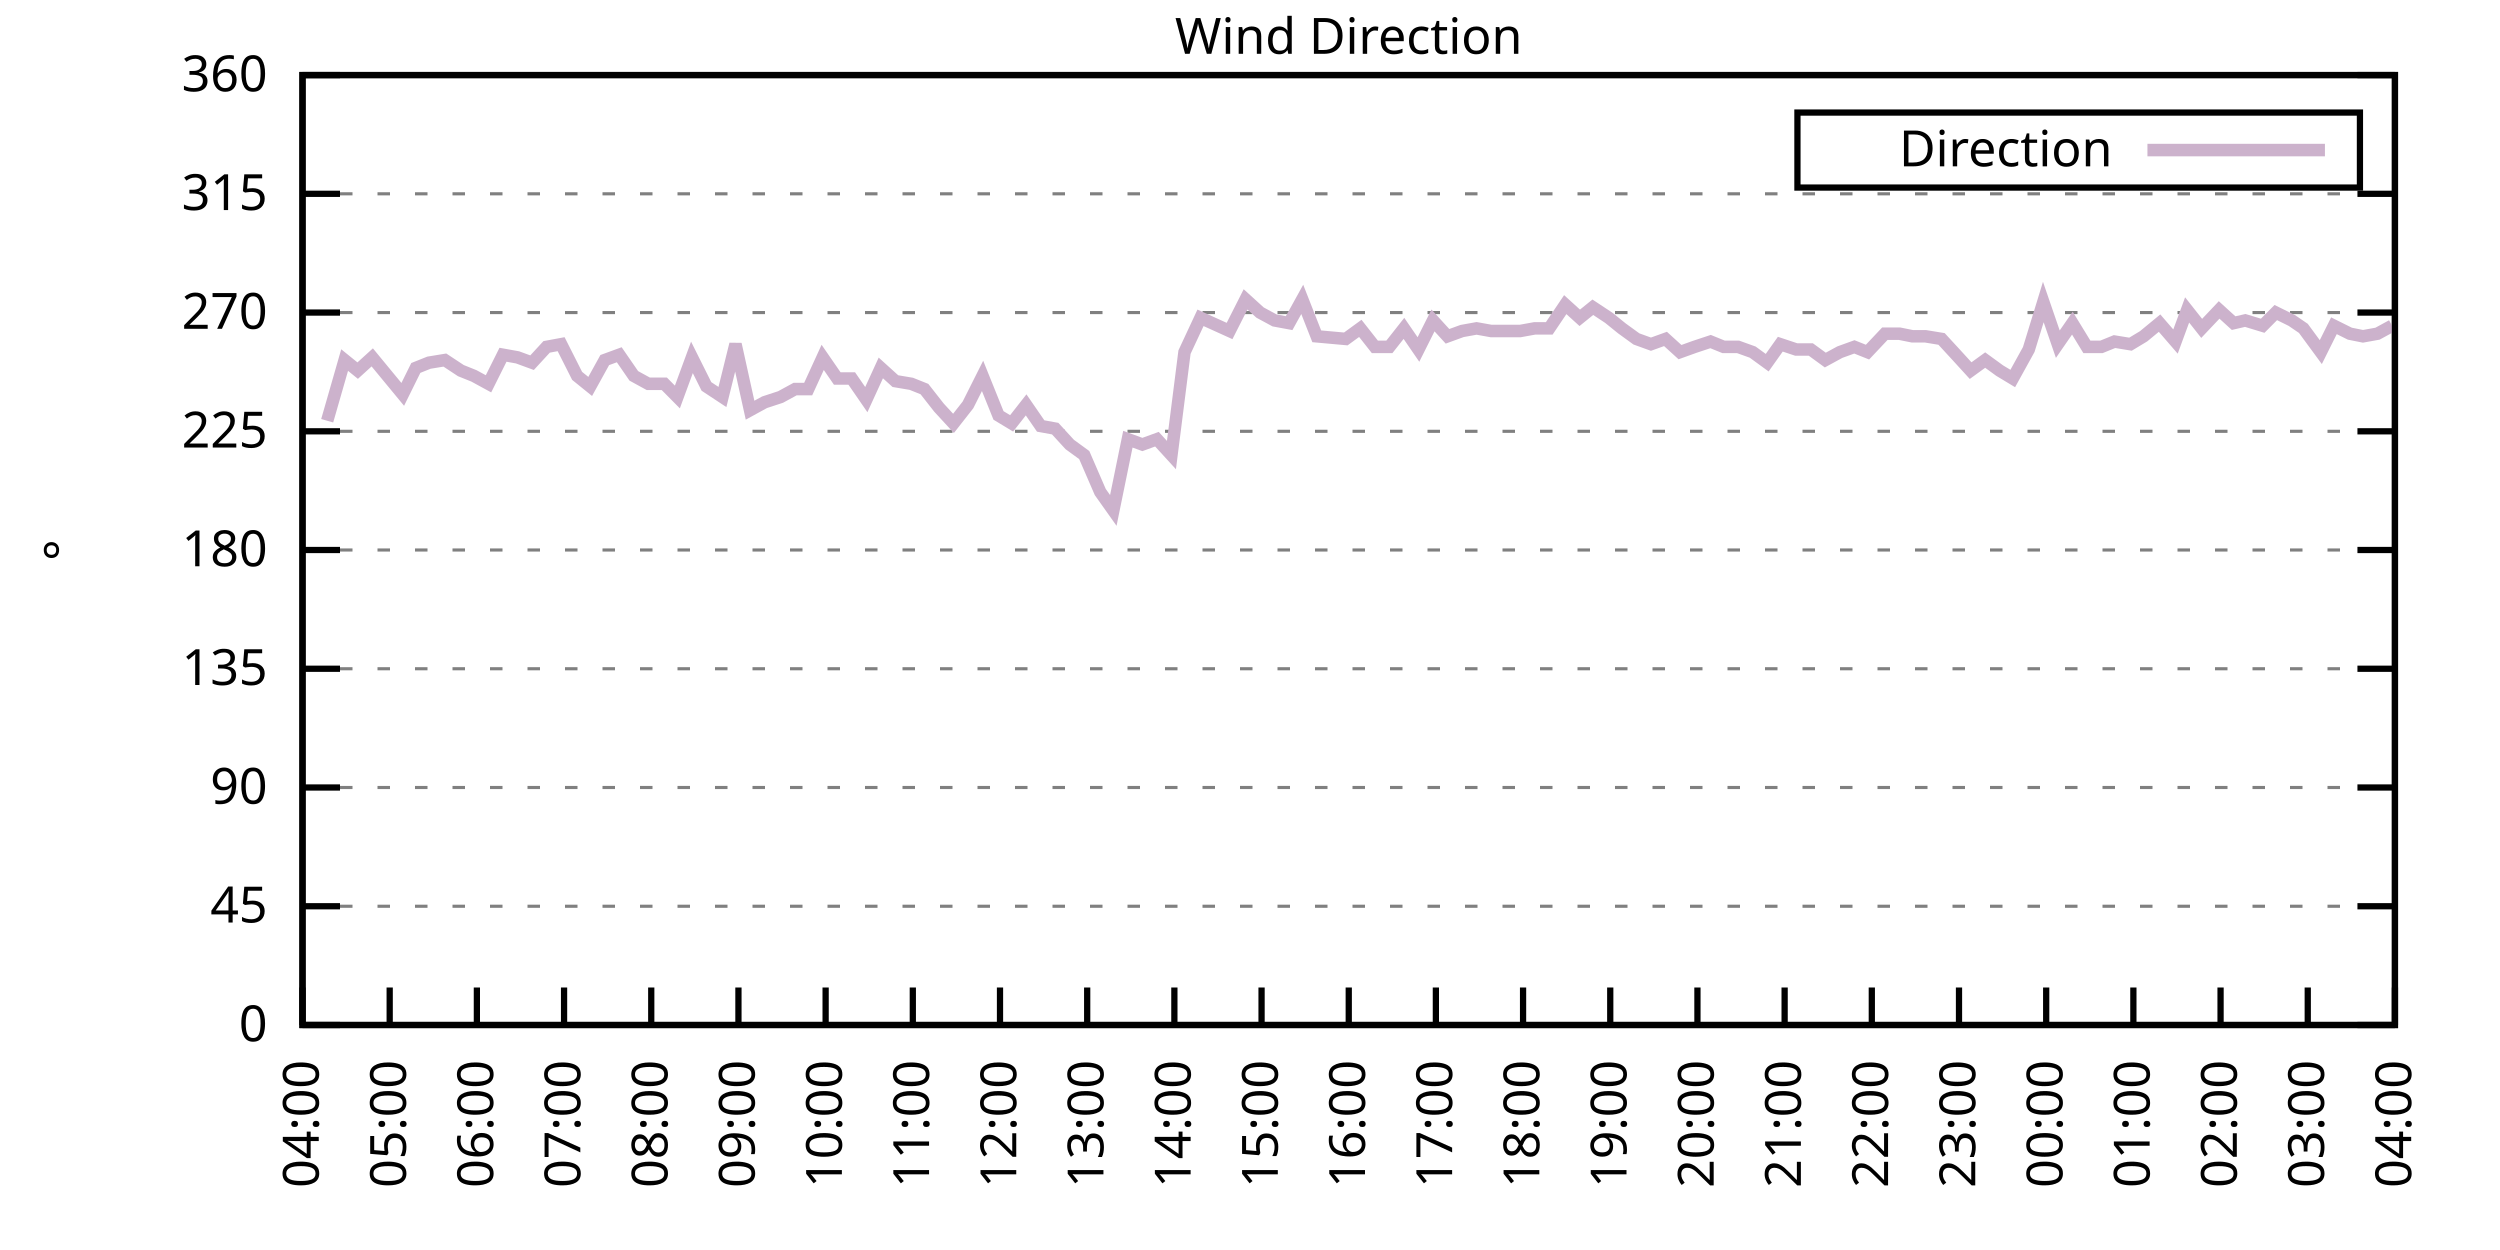
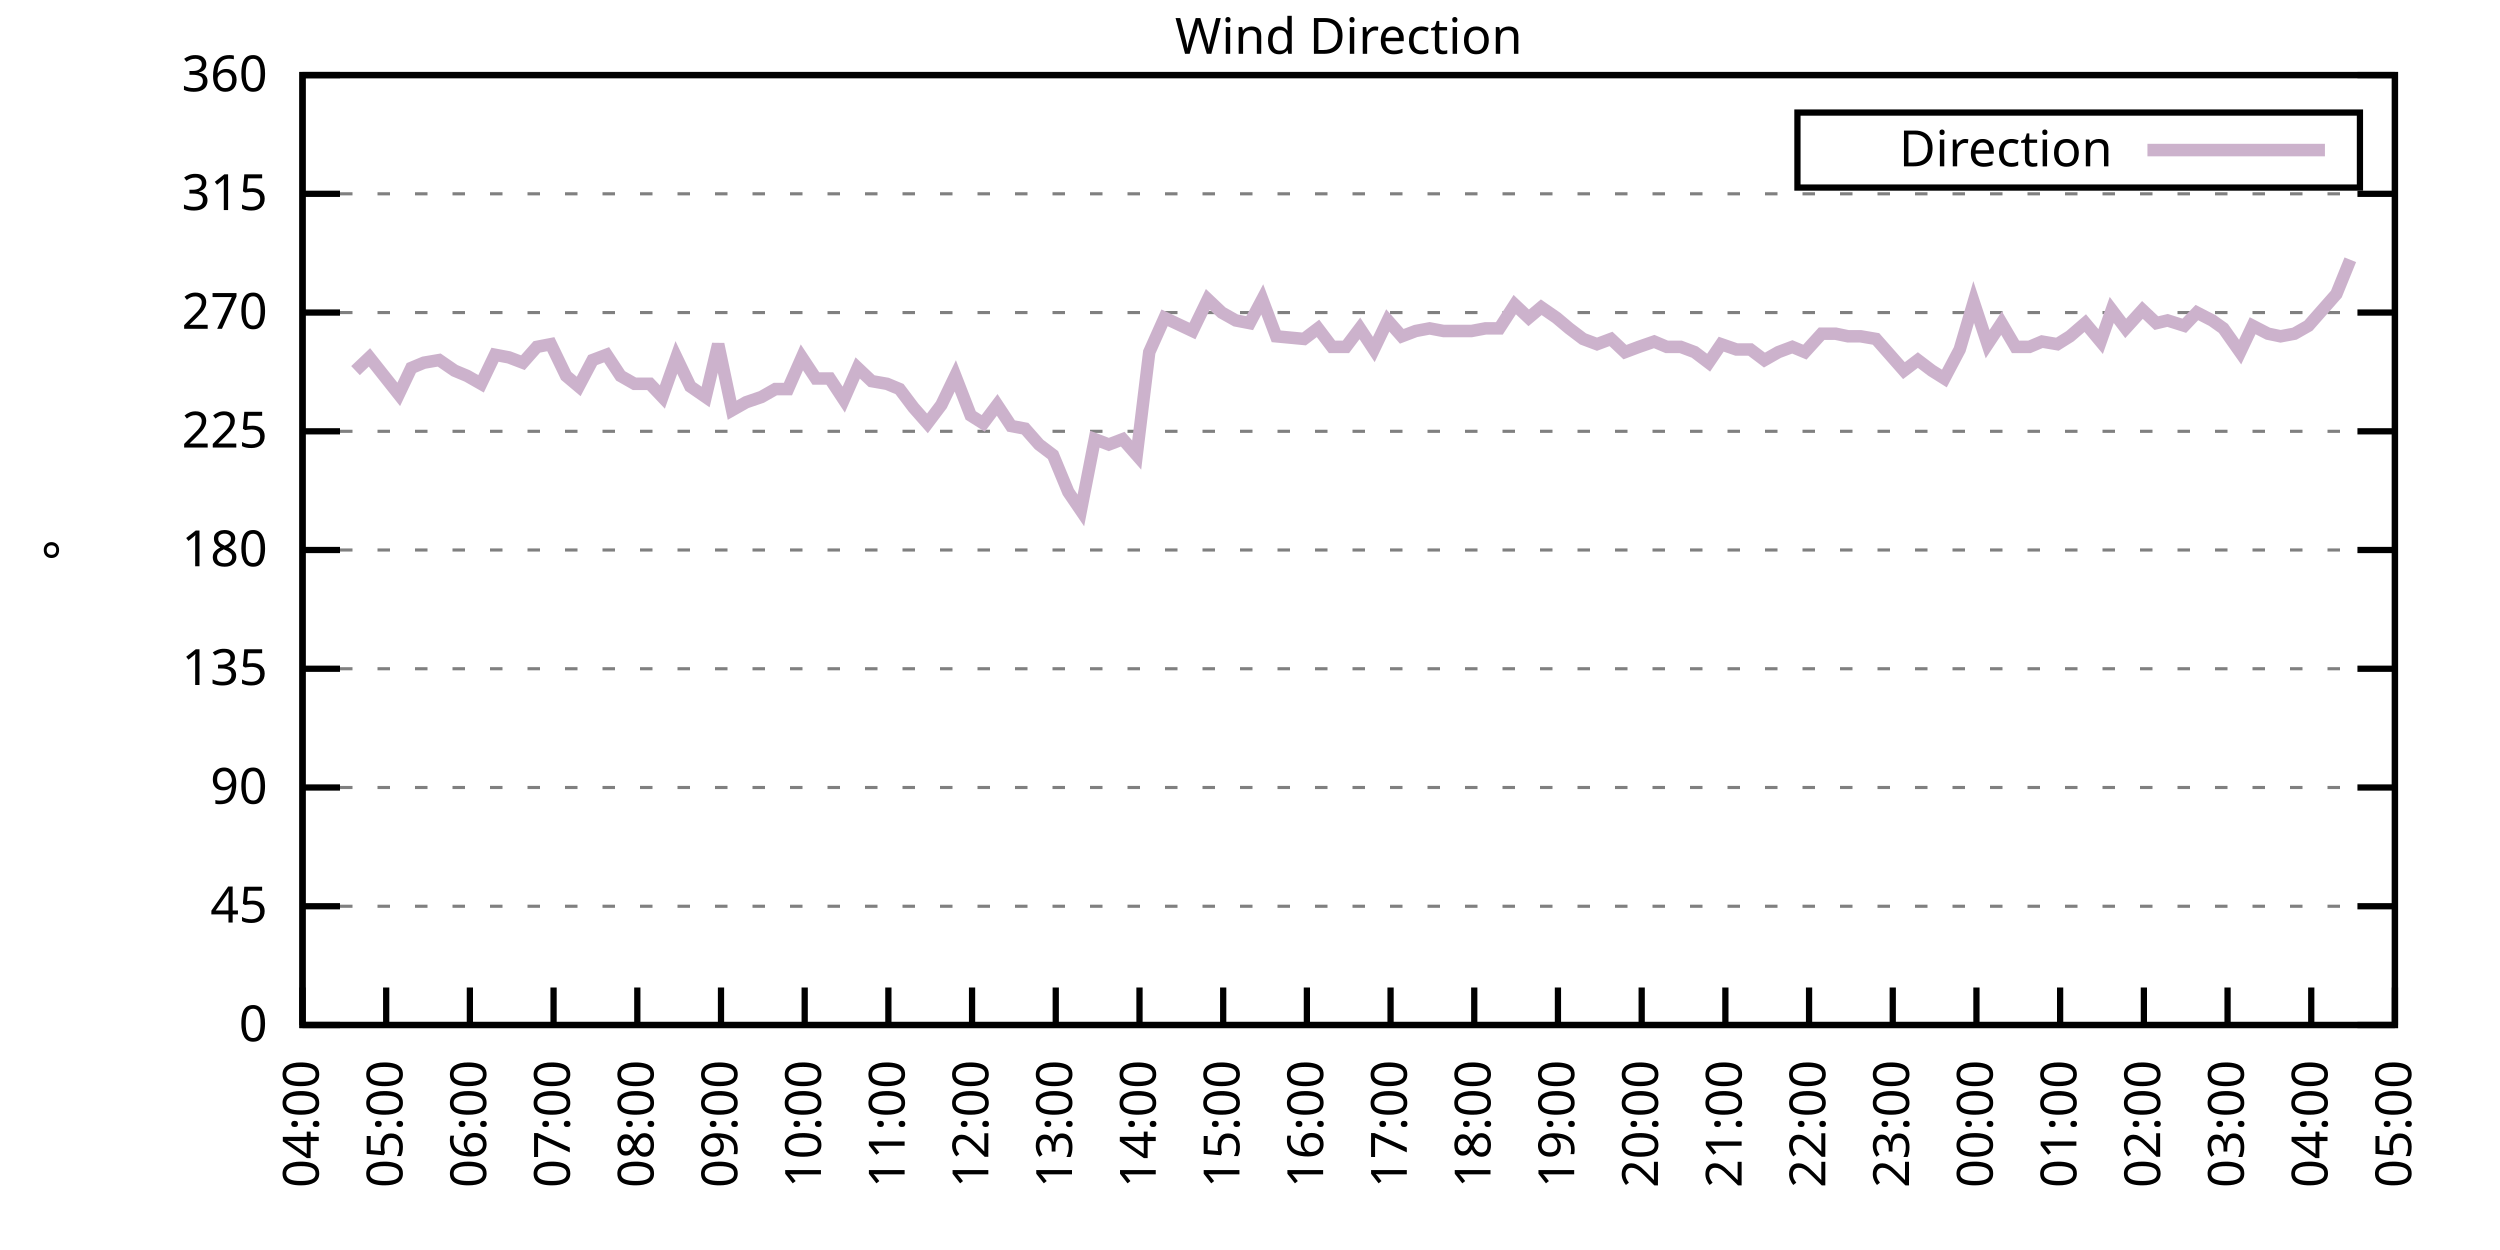
<svg xmlns="http://www.w3.org/2000/svg" xmlns:xlink="http://www.w3.org/1999/xlink" width="400" height="200" viewBox="0 0 400 200">
  <g id="gnuplot_canvas">
    <rect x="0" y="0" width="400" height="200" fill="none" />
    <defs>
      <circle id="gpDot" r="0.5" stroke-width="0.5" stroke="currentColor" />
      <path id="gpPt0" stroke-width="0.333" stroke="currentColor" d="M-1,0 h2 M0,-1 v2" />
      <path id="gpPt1" stroke-width="0.333" stroke="currentColor" d="M-1,-1 L1,1 M1,-1 L-1,1" />
      <path id="gpPt2" stroke-width="0.333" stroke="currentColor" d="M-1,0 L1,0 M0,-1 L0,1 M-1,-1 L1,1 M-1,1 L1,-1" />
      <rect id="gpPt3" stroke-width="0.333" stroke="currentColor" x="-1" y="-1" width="2" height="2" />
      <rect id="gpPt4" stroke-width="0.333" stroke="currentColor" fill="currentColor" x="-1" y="-1" width="2" height="2" />
      <circle id="gpPt5" stroke-width="0.333" stroke="currentColor" cx="0" cy="0" r="1" />
      <use xlink:href="#gpPt5" id="gpPt6" fill="currentColor" stroke="none" />
      <path id="gpPt7" stroke-width="0.333" stroke="currentColor" d="M0,-1.33 L-1.33,0.67 L1.33,0.67 z" />
      <use xlink:href="#gpPt7" id="gpPt8" fill="currentColor" stroke="none" />
      <use xlink:href="#gpPt7" id="gpPt9" stroke="currentColor" transform="rotate(180)" />
      <use xlink:href="#gpPt9" id="gpPt10" fill="currentColor" stroke="none" />
      <use xlink:href="#gpPt3" id="gpPt11" stroke="currentColor" transform="rotate(45)" />
      <use xlink:href="#gpPt11" id="gpPt12" fill="currentColor" stroke="none" />
      <path id="gpPt13" stroke-width="0.333" stroke="currentColor" d="M0,1.330 L1.265,0.411 L0.782,-1.067 L-0.782,-1.076 L-1.265,0.411 z" />
      <use xlink:href="#gpPt13" id="gpPt14" fill="currentColor" stroke="none" />
      <filter id="textbox" filterUnits="objectBoundingBox" x="0" y="0" height="1" width="1">
        <feFlood flood-color="white" flood-opacity="1" result="bgnd" />
        <feComposite in="SourceGraphic" in2="bgnd" operator="atop" />
      </filter>
      <filter id="greybox" filterUnits="objectBoundingBox" x="0" y="0" height="1" width="1">
        <feFlood flood-color="lightgrey" flood-opacity="1" result="grey" />
        <feComposite in="SourceGraphic" in2="grey" operator="atop" />
      </filter>
    </defs>
    <g fill="none" color="white" stroke="currentColor" stroke-width="1.00" stroke-linecap="butt" stroke-linejoin="miter">
</g>
    <g fill="none" color="black" stroke="currentColor" stroke-width="1.00" stroke-linecap="butt" stroke-linejoin="miter">
      <g stroke="none" shape-rendering="crispEdges">
        <polygon fill="rgb(255, 255, 255)" points="48.40,164.00 383.18,164.00 383.18,12.02 48.40,12.02 " />
      </g>
    </g>
    <g fill="none" color="black" stroke="currentColor" stroke-width="1.00" stroke-linecap="butt" stroke-linejoin="miter">
</g>
    <g fill="none" color="black" stroke="black" stroke-width="0.50" stroke-linecap="butt" stroke-linejoin="miter">
</g>
    <g fill="none" color="gray" stroke="currentColor" stroke-width="0.50" stroke-linecap="butt" stroke-linejoin="miter">
      <path stroke="gray" stroke-dasharray="2,4" class="gridline" d="M48.40,164.00 L383.19,164.00  " />
    </g>
    <g fill="none" color="gray" stroke="gray" stroke-width="1.00" stroke-linecap="butt" stroke-linejoin="miter">
</g>
    <g fill="none" color="black" stroke="currentColor" stroke-width="1.00" stroke-linecap="butt" stroke-linejoin="miter">
      <path stroke="black" d="M48.40,164.00 L54.40,164.00 M383.19,164.00 L377.19,164.00  " />
      <g transform="translate(42.80,166.60)" stroke="none" fill="black" font-family="Sans" font-size="8.00" text-anchor="end">
        <text>
          <tspan font-family="Sans"> 0</tspan>
        </text>
      </g>
    </g>
    <g fill="none" color="black" stroke="currentColor" stroke-width="1.00" stroke-linecap="butt" stroke-linejoin="miter">
</g>
    <g fill="none" color="black" stroke="black" stroke-width="0.50" stroke-linecap="butt" stroke-linejoin="miter">
</g>
    <g fill="none" color="gray" stroke="currentColor" stroke-width="0.50" stroke-linecap="butt" stroke-linejoin="miter">
      <path stroke="gray" stroke-dasharray="2,4" class="gridline" d="M48.40,145.00 L383.19,145.00  " />
    </g>
    <g fill="none" color="gray" stroke="gray" stroke-width="1.00" stroke-linecap="butt" stroke-linejoin="miter">
</g>
    <g fill="none" color="black" stroke="currentColor" stroke-width="1.00" stroke-linecap="butt" stroke-linejoin="miter">
      <path stroke="black" d="M48.40,145.00 L54.40,145.00 M383.19,145.00 L377.19,145.00  " />
      <g transform="translate(42.80,147.60)" stroke="none" fill="black" font-family="Sans" font-size="8.00" text-anchor="end">
        <text>
          <tspan font-family="Sans"> 45</tspan>
        </text>
      </g>
    </g>
    <g fill="none" color="black" stroke="currentColor" stroke-width="1.00" stroke-linecap="butt" stroke-linejoin="miter">
</g>
    <g fill="none" color="black" stroke="black" stroke-width="0.50" stroke-linecap="butt" stroke-linejoin="miter">
</g>
    <g fill="none" color="gray" stroke="currentColor" stroke-width="0.50" stroke-linecap="butt" stroke-linejoin="miter">
      <path stroke="gray" stroke-dasharray="2,4" class="gridline" d="M48.40,126.00 L383.19,126.00  " />
    </g>
    <g fill="none" color="gray" stroke="gray" stroke-width="1.00" stroke-linecap="butt" stroke-linejoin="miter">
</g>
    <g fill="none" color="black" stroke="currentColor" stroke-width="1.00" stroke-linecap="butt" stroke-linejoin="miter">
      <path stroke="black" d="M48.40,126.00 L54.40,126.00 M383.19,126.00 L377.19,126.00  " />
      <g transform="translate(42.80,128.60)" stroke="none" fill="black" font-family="Sans" font-size="8.00" text-anchor="end">
        <text>
          <tspan font-family="Sans"> 90</tspan>
        </text>
      </g>
    </g>
    <g fill="none" color="black" stroke="currentColor" stroke-width="1.00" stroke-linecap="butt" stroke-linejoin="miter">
</g>
    <g fill="none" color="black" stroke="black" stroke-width="0.50" stroke-linecap="butt" stroke-linejoin="miter">
</g>
    <g fill="none" color="gray" stroke="currentColor" stroke-width="0.50" stroke-linecap="butt" stroke-linejoin="miter">
      <path stroke="gray" stroke-dasharray="2,4" class="gridline" d="M48.40,107.00 L383.19,107.00  " />
    </g>
    <g fill="none" color="gray" stroke="gray" stroke-width="1.00" stroke-linecap="butt" stroke-linejoin="miter">
</g>
    <g fill="none" color="black" stroke="currentColor" stroke-width="1.00" stroke-linecap="butt" stroke-linejoin="miter">
      <path stroke="black" d="M48.40,107.00 L54.40,107.00 M383.19,107.00 L377.19,107.00  " />
      <g transform="translate(42.80,109.60)" stroke="none" fill="black" font-family="Sans" font-size="8.00" text-anchor="end">
        <text>
          <tspan font-family="Sans"> 135</tspan>
        </text>
      </g>
    </g>
    <g fill="none" color="black" stroke="currentColor" stroke-width="1.00" stroke-linecap="butt" stroke-linejoin="miter">
</g>
    <g fill="none" color="black" stroke="black" stroke-width="0.50" stroke-linecap="butt" stroke-linejoin="miter">
</g>
    <g fill="none" color="gray" stroke="currentColor" stroke-width="0.50" stroke-linecap="butt" stroke-linejoin="miter">
      <path stroke="gray" stroke-dasharray="2,4" class="gridline" d="M48.40,88.00 L383.19,88.00  " />
    </g>
    <g fill="none" color="gray" stroke="gray" stroke-width="1.00" stroke-linecap="butt" stroke-linejoin="miter">
</g>
    <g fill="none" color="black" stroke="currentColor" stroke-width="1.00" stroke-linecap="butt" stroke-linejoin="miter">
      <path stroke="black" d="M48.40,88.00 L54.40,88.00 M383.19,88.00 L377.19,88.00  " />
      <g transform="translate(42.80,90.60)" stroke="none" fill="black" font-family="Sans" font-size="8.00" text-anchor="end">
        <text>
          <tspan font-family="Sans"> 180</tspan>
        </text>
      </g>
    </g>
    <g fill="none" color="black" stroke="currentColor" stroke-width="1.00" stroke-linecap="butt" stroke-linejoin="miter">
</g>
    <g fill="none" color="black" stroke="black" stroke-width="0.50" stroke-linecap="butt" stroke-linejoin="miter">
</g>
    <g fill="none" color="gray" stroke="currentColor" stroke-width="0.50" stroke-linecap="butt" stroke-linejoin="miter">
      <path stroke="gray" stroke-dasharray="2,4" class="gridline" d="M48.40,69.01 L383.19,69.01  " />
    </g>
    <g fill="none" color="gray" stroke="gray" stroke-width="1.00" stroke-linecap="butt" stroke-linejoin="miter">
</g>
    <g fill="none" color="black" stroke="currentColor" stroke-width="1.00" stroke-linecap="butt" stroke-linejoin="miter">
      <path stroke="black" d="M48.40,69.01 L54.40,69.01 M383.19,69.01 L377.19,69.01  " />
      <g transform="translate(42.80,71.61)" stroke="none" fill="black" font-family="Sans" font-size="8.00" text-anchor="end">
        <text>
          <tspan font-family="Sans"> 225</tspan>
        </text>
      </g>
    </g>
    <g fill="none" color="black" stroke="currentColor" stroke-width="1.00" stroke-linecap="butt" stroke-linejoin="miter">
</g>
    <g fill="none" color="black" stroke="black" stroke-width="0.50" stroke-linecap="butt" stroke-linejoin="miter">
</g>
    <g fill="none" color="gray" stroke="currentColor" stroke-width="0.50" stroke-linecap="butt" stroke-linejoin="miter">
      <path stroke="gray" stroke-dasharray="2,4" class="gridline" d="M48.40,50.01 L383.19,50.01  " />
    </g>
    <g fill="none" color="gray" stroke="gray" stroke-width="1.00" stroke-linecap="butt" stroke-linejoin="miter">
</g>
    <g fill="none" color="black" stroke="currentColor" stroke-width="1.00" stroke-linecap="butt" stroke-linejoin="miter">
      <path stroke="black" d="M48.40,50.01 L54.40,50.01 M383.19,50.01 L377.19,50.01  " />
      <g transform="translate(42.80,52.61)" stroke="none" fill="black" font-family="Sans" font-size="8.00" text-anchor="end">
        <text>
          <tspan font-family="Sans"> 270</tspan>
        </text>
      </g>
    </g>
    <g fill="none" color="black" stroke="currentColor" stroke-width="1.00" stroke-linecap="butt" stroke-linejoin="miter">
</g>
    <g fill="none" color="black" stroke="black" stroke-width="0.50" stroke-linecap="butt" stroke-linejoin="miter">
</g>
    <g fill="none" color="gray" stroke="currentColor" stroke-width="0.50" stroke-linecap="butt" stroke-linejoin="miter">
      <path stroke="gray" stroke-dasharray="2,4" class="gridline" d="M48.40,31.01 L383.19,31.01  " />
    </g>
    <g fill="none" color="gray" stroke="gray" stroke-width="1.00" stroke-linecap="butt" stroke-linejoin="miter">
</g>
    <g fill="none" color="black" stroke="currentColor" stroke-width="1.00" stroke-linecap="butt" stroke-linejoin="miter">
      <path stroke="black" d="M48.40,31.01 L54.40,31.01 M383.19,31.01 L377.19,31.01  " />
      <g transform="translate(42.80,33.61)" stroke="none" fill="black" font-family="Sans" font-size="8.00" text-anchor="end">
        <text>
          <tspan font-family="Sans"> 315</tspan>
        </text>
      </g>
    </g>
    <g fill="none" color="black" stroke="currentColor" stroke-width="1.00" stroke-linecap="butt" stroke-linejoin="miter">
</g>
    <g fill="none" color="black" stroke="black" stroke-width="0.50" stroke-linecap="butt" stroke-linejoin="miter">
</g>
    <g fill="none" color="gray" stroke="currentColor" stroke-width="0.50" stroke-linecap="butt" stroke-linejoin="miter">
      <path stroke="gray" stroke-dasharray="2,4" class="gridline" d="M48.40,12.01 L383.19,12.01  " />
    </g>
    <g fill="none" color="gray" stroke="gray" stroke-width="1.00" stroke-linecap="butt" stroke-linejoin="miter">
</g>
    <g fill="none" color="black" stroke="currentColor" stroke-width="1.00" stroke-linecap="butt" stroke-linejoin="miter">
      <path stroke="black" d="M48.40,12.01 L54.40,12.01 M383.19,12.01 L377.19,12.01  " />
      <g transform="translate(42.80,14.61)" stroke="none" fill="black" font-family="Sans" font-size="8.00" text-anchor="end">
        <text>
          <tspan font-family="Sans"> 360</tspan>
        </text>
      </g>
    </g>
    <g fill="none" color="black" stroke="currentColor" stroke-width="1.00" stroke-linecap="butt" stroke-linejoin="miter">
      <path stroke="black" d="M48.40,164.00 L48.40,158.00  " />
      <g transform="translate(51.00,169.60) rotate(270.00)" stroke="none" fill="black" font-family="Sans" font-size="8.00" text-anchor="end">
        <text>
          <tspan font-family="Sans">04:00</tspan>
        </text>
      </g>
    </g>
    <g fill="none" color="black" stroke="currentColor" stroke-width="1.00" stroke-linecap="butt" stroke-linejoin="miter">
-       <path stroke="black" d="M62.35,164.00 L62.35,158.00  " />
-       <g transform="translate(64.95,169.60) rotate(270.00)" stroke="none" fill="black" font-family="Sans" font-size="8.00" text-anchor="end">
+       <path stroke="black" d="M61.79,164.00 L61.79,158.00  " />
+       <g transform="translate(64.39,169.60) rotate(270.00)" stroke="none" fill="black" font-family="Sans" font-size="8.00" text-anchor="end">
        <text>
          <tspan font-family="Sans">05:00</tspan>
        </text>
      </g>
    </g>
    <g fill="none" color="black" stroke="currentColor" stroke-width="1.00" stroke-linecap="butt" stroke-linejoin="miter">
-       <path stroke="black" d="M76.30,164.00 L76.30,158.00  " />
-       <g transform="translate(78.90,169.60) rotate(270.00)" stroke="none" fill="black" font-family="Sans" font-size="8.00" text-anchor="end">
+       <path stroke="black" d="M75.18,164.00 L75.18,158.00  " />
+       <g transform="translate(77.78,169.60) rotate(270.00)" stroke="none" fill="black" font-family="Sans" font-size="8.00" text-anchor="end">
        <text>
          <tspan font-family="Sans">06:00</tspan>
        </text>
      </g>
    </g>
    <g fill="none" color="black" stroke="currentColor" stroke-width="1.00" stroke-linecap="butt" stroke-linejoin="miter">
-       <path stroke="black" d="M90.25,164.00 L90.25,158.00  " />
-       <g transform="translate(92.85,169.60) rotate(270.00)" stroke="none" fill="black" font-family="Sans" font-size="8.00" text-anchor="end">
+       <path stroke="black" d="M88.57,164.00 L88.57,158.00  " />
+       <g transform="translate(91.17,169.60) rotate(270.00)" stroke="none" fill="black" font-family="Sans" font-size="8.00" text-anchor="end">
        <text>
          <tspan font-family="Sans">07:00</tspan>
        </text>
      </g>
    </g>
    <g fill="none" color="black" stroke="currentColor" stroke-width="1.00" stroke-linecap="butt" stroke-linejoin="miter">
-       <path stroke="black" d="M104.20,164.00 L104.20,158.00  " />
-       <g transform="translate(106.80,169.60) rotate(270.00)" stroke="none" fill="black" font-family="Sans" font-size="8.00" text-anchor="end">
+       <path stroke="black" d="M101.97,164.00 L101.97,158.00  " />
+       <g transform="translate(104.57,169.60) rotate(270.00)" stroke="none" fill="black" font-family="Sans" font-size="8.00" text-anchor="end">
        <text>
          <tspan font-family="Sans">08:00</tspan>
        </text>
      </g>
    </g>
    <g fill="none" color="black" stroke="currentColor" stroke-width="1.00" stroke-linecap="butt" stroke-linejoin="miter">
-       <path stroke="black" d="M118.15,164.00 L118.15,158.00  " />
-       <g transform="translate(120.75,169.60) rotate(270.00)" stroke="none" fill="black" font-family="Sans" font-size="8.00" text-anchor="end">
+       <path stroke="black" d="M115.36,164.00 L115.36,158.00  " />
+       <g transform="translate(117.96,169.60) rotate(270.00)" stroke="none" fill="black" font-family="Sans" font-size="8.00" text-anchor="end">
        <text>
          <tspan font-family="Sans">09:00</tspan>
        </text>
      </g>
    </g>
    <g fill="none" color="black" stroke="currentColor" stroke-width="1.00" stroke-linecap="butt" stroke-linejoin="miter">
-       <path stroke="black" d="M132.10,164.00 L132.10,158.00  " />
-       <g transform="translate(134.70,169.60) rotate(270.00)" stroke="none" fill="black" font-family="Sans" font-size="8.00" text-anchor="end">
+       <path stroke="black" d="M128.75,164.00 L128.75,158.00  " />
+       <g transform="translate(131.35,169.60) rotate(270.00)" stroke="none" fill="black" font-family="Sans" font-size="8.00" text-anchor="end">
        <text>
          <tspan font-family="Sans">10:00</tspan>
        </text>
      </g>
    </g>
    <g fill="none" color="black" stroke="currentColor" stroke-width="1.00" stroke-linecap="butt" stroke-linejoin="miter">
-       <path stroke="black" d="M146.05,164.00 L146.05,158.00  " />
-       <g transform="translate(148.65,169.60) rotate(270.00)" stroke="none" fill="black" font-family="Sans" font-size="8.00" text-anchor="end">
+       <path stroke="black" d="M142.14,164.00 L142.14,158.00  " />
+       <g transform="translate(144.74,169.60) rotate(270.00)" stroke="none" fill="black" font-family="Sans" font-size="8.00" text-anchor="end">
        <text>
          <tspan font-family="Sans">11:00</tspan>
        </text>
      </g>
    </g>
    <g fill="none" color="black" stroke="currentColor" stroke-width="1.00" stroke-linecap="butt" stroke-linejoin="miter">
-       <path stroke="black" d="M160.00,164.00 L160.00,158.00  " />
-       <g transform="translate(162.60,169.60) rotate(270.00)" stroke="none" fill="black" font-family="Sans" font-size="8.00" text-anchor="end">
+       <path stroke="black" d="M155.53,164.00 L155.53,158.00  " />
+       <g transform="translate(158.13,169.60) rotate(270.00)" stroke="none" fill="black" font-family="Sans" font-size="8.00" text-anchor="end">
        <text>
          <tspan font-family="Sans">12:00</tspan>
        </text>
      </g>
    </g>
    <g fill="none" color="black" stroke="currentColor" stroke-width="1.00" stroke-linecap="butt" stroke-linejoin="miter">
-       <path stroke="black" d="M173.95,164.00 L173.95,158.00  " />
-       <g transform="translate(176.55,169.60) rotate(270.00)" stroke="none" fill="black" font-family="Sans" font-size="8.00" text-anchor="end">
+       <path stroke="black" d="M168.92,164.00 L168.92,158.00  " />
+       <g transform="translate(171.52,169.60) rotate(270.00)" stroke="none" fill="black" font-family="Sans" font-size="8.00" text-anchor="end">
        <text>
          <tspan font-family="Sans">13:00</tspan>
        </text>
      </g>
    </g>
    <g fill="none" color="black" stroke="currentColor" stroke-width="1.00" stroke-linecap="butt" stroke-linejoin="miter">
-       <path stroke="black" d="M187.90,164.00 L187.90,158.00  " />
-       <g transform="translate(190.50,169.60) rotate(270.00)" stroke="none" fill="black" font-family="Sans" font-size="8.00" text-anchor="end">
+       <path stroke="black" d="M182.32,164.00 L182.32,158.00  " />
+       <g transform="translate(184.92,169.60) rotate(270.00)" stroke="none" fill="black" font-family="Sans" font-size="8.00" text-anchor="end">
        <text>
          <tspan font-family="Sans">14:00</tspan>
        </text>
      </g>
    </g>
    <g fill="none" color="black" stroke="currentColor" stroke-width="1.00" stroke-linecap="butt" stroke-linejoin="miter">
-       <path stroke="black" d="M201.85,164.00 L201.85,158.00  " />
-       <g transform="translate(204.45,169.60) rotate(270.00)" stroke="none" fill="black" font-family="Sans" font-size="8.00" text-anchor="end">
+       <path stroke="black" d="M195.71,164.00 L195.71,158.00  " />
+       <g transform="translate(198.31,169.60) rotate(270.00)" stroke="none" fill="black" font-family="Sans" font-size="8.00" text-anchor="end">
        <text>
          <tspan font-family="Sans">15:00</tspan>
        </text>
      </g>
    </g>
    <g fill="none" color="black" stroke="currentColor" stroke-width="1.00" stroke-linecap="butt" stroke-linejoin="miter">
-       <path stroke="black" d="M215.80,164.00 L215.80,158.00  " />
-       <g transform="translate(218.40,169.60) rotate(270.00)" stroke="none" fill="black" font-family="Sans" font-size="8.00" text-anchor="end">
+       <path stroke="black" d="M209.10,164.00 L209.10,158.00  " />
+       <g transform="translate(211.70,169.60) rotate(270.00)" stroke="none" fill="black" font-family="Sans" font-size="8.00" text-anchor="end">
        <text>
          <tspan font-family="Sans">16:00</tspan>
        </text>
      </g>
    </g>
    <g fill="none" color="black" stroke="currentColor" stroke-width="1.00" stroke-linecap="butt" stroke-linejoin="miter">
-       <path stroke="black" d="M229.74,164.00 L229.74,158.00  " />
-       <g transform="translate(232.34,169.60) rotate(270.00)" stroke="none" fill="black" font-family="Sans" font-size="8.00" text-anchor="end">
+       <path stroke="black" d="M222.49,164.00 L222.49,158.00  " />
+       <g transform="translate(225.09,169.60) rotate(270.00)" stroke="none" fill="black" font-family="Sans" font-size="8.00" text-anchor="end">
        <text>
          <tspan font-family="Sans">17:00</tspan>
        </text>
      </g>
    </g>
    <g fill="none" color="black" stroke="currentColor" stroke-width="1.00" stroke-linecap="butt" stroke-linejoin="miter">
-       <path stroke="black" d="M243.69,164.00 L243.69,158.00  " />
-       <g transform="translate(246.29,169.60) rotate(270.00)" stroke="none" fill="black" font-family="Sans" font-size="8.00" text-anchor="end">
+       <path stroke="black" d="M235.88,164.00 L235.88,158.00  " />
+       <g transform="translate(238.48,169.60) rotate(270.00)" stroke="none" fill="black" font-family="Sans" font-size="8.00" text-anchor="end">
        <text>
          <tspan font-family="Sans">18:00</tspan>
        </text>
      </g>
    </g>
    <g fill="none" color="black" stroke="currentColor" stroke-width="1.00" stroke-linecap="butt" stroke-linejoin="miter">
-       <path stroke="black" d="M257.64,164.00 L257.64,158.00  " />
-       <g transform="translate(260.24,169.60) rotate(270.00)" stroke="none" fill="black" font-family="Sans" font-size="8.00" text-anchor="end">
+       <path stroke="black" d="M249.27,164.00 L249.27,158.00  " />
+       <g transform="translate(251.87,169.60) rotate(270.00)" stroke="none" fill="black" font-family="Sans" font-size="8.00" text-anchor="end">
        <text>
          <tspan font-family="Sans">19:00</tspan>
        </text>
      </g>
    </g>
    <g fill="none" color="black" stroke="currentColor" stroke-width="1.00" stroke-linecap="butt" stroke-linejoin="miter">
-       <path stroke="black" d="M271.59,164.00 L271.59,158.00  " />
-       <g transform="translate(274.19,169.60) rotate(270.00)" stroke="none" fill="black" font-family="Sans" font-size="8.00" text-anchor="end">
+       <path stroke="black" d="M262.67,164.00 L262.67,158.00  " />
+       <g transform="translate(265.27,169.60) rotate(270.00)" stroke="none" fill="black" font-family="Sans" font-size="8.00" text-anchor="end">
        <text>
          <tspan font-family="Sans">20:00</tspan>
        </text>
      </g>
    </g>
    <g fill="none" color="black" stroke="currentColor" stroke-width="1.00" stroke-linecap="butt" stroke-linejoin="miter">
-       <path stroke="black" d="M285.54,164.00 L285.54,158.00  " />
-       <g transform="translate(288.14,169.60) rotate(270.00)" stroke="none" fill="black" font-family="Sans" font-size="8.00" text-anchor="end">
+       <path stroke="black" d="M276.06,164.00 L276.06,158.00  " />
+       <g transform="translate(278.66,169.60) rotate(270.00)" stroke="none" fill="black" font-family="Sans" font-size="8.00" text-anchor="end">
        <text>
          <tspan font-family="Sans">21:00</tspan>
        </text>
      </g>
    </g>
    <g fill="none" color="black" stroke="currentColor" stroke-width="1.00" stroke-linecap="butt" stroke-linejoin="miter">
-       <path stroke="black" d="M299.49,164.00 L299.49,158.00  " />
-       <g transform="translate(302.09,169.60) rotate(270.00)" stroke="none" fill="black" font-family="Sans" font-size="8.00" text-anchor="end">
+       <path stroke="black" d="M289.45,164.00 L289.45,158.00  " />
+       <g transform="translate(292.05,169.60) rotate(270.00)" stroke="none" fill="black" font-family="Sans" font-size="8.00" text-anchor="end">
        <text>
          <tspan font-family="Sans">22:00</tspan>
        </text>
      </g>
    </g>
    <g fill="none" color="black" stroke="currentColor" stroke-width="1.00" stroke-linecap="butt" stroke-linejoin="miter">
-       <path stroke="black" d="M313.44,164.00 L313.44,158.00  " />
-       <g transform="translate(316.04,169.60) rotate(270.00)" stroke="none" fill="black" font-family="Sans" font-size="8.00" text-anchor="end">
+       <path stroke="black" d="M302.84,164.00 L302.84,158.00  " />
+       <g transform="translate(305.44,169.60) rotate(270.00)" stroke="none" fill="black" font-family="Sans" font-size="8.00" text-anchor="end">
        <text>
          <tspan font-family="Sans">23:00</tspan>
        </text>
      </g>
    </g>
    <g fill="none" color="black" stroke="currentColor" stroke-width="1.00" stroke-linecap="butt" stroke-linejoin="miter">
-       <path stroke="black" d="M327.39,164.00 L327.39,158.00  " />
-       <g transform="translate(329.99,169.60) rotate(270.00)" stroke="none" fill="black" font-family="Sans" font-size="8.00" text-anchor="end">
+       <path stroke="black" d="M316.23,164.00 L316.23,158.00  " />
+       <g transform="translate(318.83,169.60) rotate(270.00)" stroke="none" fill="black" font-family="Sans" font-size="8.00" text-anchor="end">
        <text>
          <tspan font-family="Sans">00:00</tspan>
        </text>
      </g>
    </g>
    <g fill="none" color="black" stroke="currentColor" stroke-width="1.00" stroke-linecap="butt" stroke-linejoin="miter">
-       <path stroke="black" d="M341.34,164.00 L341.34,158.00  " />
-       <g transform="translate(343.94,169.60) rotate(270.00)" stroke="none" fill="black" font-family="Sans" font-size="8.00" text-anchor="end">
+       <path stroke="black" d="M329.62,164.00 L329.62,158.00  " />
+       <g transform="translate(332.22,169.60) rotate(270.00)" stroke="none" fill="black" font-family="Sans" font-size="8.00" text-anchor="end">
        <text>
          <tspan font-family="Sans">01:00</tspan>
        </text>
      </g>
    </g>
    <g fill="none" color="black" stroke="currentColor" stroke-width="1.00" stroke-linecap="butt" stroke-linejoin="miter">
-       <path stroke="black" d="M355.29,164.00 L355.29,158.00  " />
-       <g transform="translate(357.89,169.60) rotate(270.00)" stroke="none" fill="black" font-family="Sans" font-size="8.00" text-anchor="end">
+       <path stroke="black" d="M343.02,164.00 L343.02,158.00  " />
+       <g transform="translate(345.62,169.60) rotate(270.00)" stroke="none" fill="black" font-family="Sans" font-size="8.00" text-anchor="end">
        <text>
          <tspan font-family="Sans">02:00</tspan>
        </text>
      </g>
    </g>
    <g fill="none" color="black" stroke="currentColor" stroke-width="1.00" stroke-linecap="butt" stroke-linejoin="miter">
-       <path stroke="black" d="M369.24,164.00 L369.24,158.00  " />
-       <g transform="translate(371.84,169.60) rotate(270.00)" stroke="none" fill="black" font-family="Sans" font-size="8.00" text-anchor="end">
+       <path stroke="black" d="M356.41,164.00 L356.41,158.00  " />
+       <g transform="translate(359.01,169.60) rotate(270.00)" stroke="none" fill="black" font-family="Sans" font-size="8.00" text-anchor="end">
        <text>
          <tspan font-family="Sans">03:00</tspan>
+         </text>
+       </g>
+     </g>
+     <g fill="none" color="black" stroke="currentColor" stroke-width="1.00" stroke-linecap="butt" stroke-linejoin="miter">
+       <path stroke="black" d="M369.80,164.00 L369.80,158.00  " />
+       <g transform="translate(372.40,169.60) rotate(270.00)" stroke="none" fill="black" font-family="Sans" font-size="8.00" text-anchor="end">
+         <text>
+           <tspan font-family="Sans">04:00</tspan>
        </text>
      </g>
    </g>
    <g fill="none" color="black" stroke="currentColor" stroke-width="1.00" stroke-linecap="butt" stroke-linejoin="miter">
      <path stroke="black" d="M383.19,164.00 L383.19,158.00  " />
      <g transform="translate(385.79,169.60) rotate(270.00)" stroke="none" fill="black" font-family="Sans" font-size="8.00" text-anchor="end">
        <text>
-           <tspan font-family="Sans">04:00</tspan>
+           <tspan font-family="Sans">05:00</tspan>
        </text>
      </g>
    </g>
    <g fill="none" color="black" stroke="currentColor" stroke-width="1.00" stroke-linecap="butt" stroke-linejoin="miter">
</g>
    <g fill="none" color="black" stroke="currentColor" stroke-width="1.00" stroke-linecap="butt" stroke-linejoin="miter">
      <path stroke="black" d="M48.40,12.01 L48.40,164.00 L383.19,164.00 L383.19,12.01 L48.40,12.01 Z  " />
    </g>
    <g fill="none" color="black" stroke="currentColor" stroke-width="1.00" stroke-linecap="butt" stroke-linejoin="miter">
</g>
    <g fill="none" color="black" stroke="currentColor" stroke-width="1.00" stroke-linecap="butt" stroke-linejoin="miter">
      <path stroke="black" d="M287.59,30.01 L287.59,18.01 L377.59,18.01 L377.59,30.01 L287.59,30.01 Z  " />
    </g>
    <g id="Wind_direction_plot_1">
      <g fill="none" color="white" stroke="black" stroke-width="2.00" stroke-linecap="butt" stroke-linejoin="miter">
</g>
      <g fill="none" color="black" stroke="currentColor" stroke-width="2.00" stroke-linecap="butt" stroke-linejoin="miter">
        <g transform="translate(337.99,26.61)" stroke="none" fill="black" font-family="Sans" font-size="8.00" text-anchor="end">
          <text>
            <tspan font-family="Sans">Direction</tspan>
          </text>
        </g>
      </g>
      <g fill="none" color="black" stroke="currentColor" stroke-width="2.00" stroke-linecap="butt" stroke-linejoin="miter">
-         <path stroke="rgb(204, 178, 204)" d="M343.59,24.01 L371.99,24.01 M52.35,67.32 L55.14,57.61 L57.23,59.30 L59.56,57.18 L61.65,59.72 L64.44,63.10   L66.53,58.87 L68.63,58.03 L71.18,57.61 L73.74,59.30 L75.83,60.14 L78.16,61.41 L80.48,56.76 L82.81,57.18   L85.13,58.03 L87.46,55.50 L89.78,55.07 L92.34,60.14 L94.43,61.83 L96.76,57.61 L99.08,56.76 L101.41,60.14   L103.73,61.41 L106.29,61.41 L108.38,63.52 L110.71,57.18 L113.03,61.83 L115.59,63.52 L117.68,55.07 L120.01,65.63   L122.33,64.36 L124.89,63.52 L127.22,62.25 L129.31,62.25 L131.63,57.18 L133.96,60.56 L136.28,60.56 L138.61,63.94   L140.93,58.87 L143.26,60.98 L145.81,61.41 L147.91,62.25 L150.23,65.21 L152.56,67.74 L154.88,64.78 L157.21,60.14   L159.76,66.47 L161.86,67.74 L164.18,64.78 L166.51,68.16 L168.83,68.58 L171.16,71.12 L173.48,72.81 L176.04,78.72   L178.13,81.67 L180.46,70.27 L182.78,71.12 L185.11,70.27 L187.43,72.81 L189.52,56.34 L192.08,50.85 L196.73,52.96   L199.29,47.90 L201.61,50.01 L203.94,51.27 L206.26,51.70 L208.36,47.90 L210.68,53.81 L215.33,54.23 L217.65,52.54   L219.98,55.50 L222.30,55.50 L224.63,52.54 L226.95,55.92 L229.28,51.27 L231.60,53.81 L233.93,52.96 L236.25,52.54   L238.58,52.96 L240.90,52.96 L243.23,52.96 L245.55,52.54 L247.88,52.54 L250.44,48.74 L252.76,50.85 L254.85,49.16   L257.41,50.85 L259.50,52.54 L261.83,54.23 L264.15,55.07 L266.48,54.23 L268.80,56.34 L271.13,55.50 L273.69,54.65   L275.78,55.50 L278.10,55.50 L280.43,56.34 L282.75,58.03 L284.85,55.07 L287.40,55.92 L289.73,55.92 L292.05,57.61   L294.38,56.34 L296.70,55.50 L298.80,56.34 L301.58,53.39 L303.91,53.39 L306.00,53.81 L308.09,53.81 L310.65,54.23   L312.98,56.76 L315.30,59.30 L317.63,57.61 L319.95,59.30 L322.04,60.56 L324.60,55.92 L326.93,48.32 L329.25,55.07   L331.58,51.70 L333.90,55.50 L336.23,55.50 L338.32,54.65 L340.88,55.07 L342.97,53.81 L345.53,51.70 L348.08,54.65   L349.94,49.59 L352.27,52.54 L355.06,49.59 L357.38,51.70 L359.24,51.27 L362.03,52.12 L364.13,50.01 L366.68,51.27   L368.54,52.54 L371.33,56.34 L373.43,52.12 L375.98,53.39 L378.08,53.81 L380.40,53.39 L382.73,52.12  " />
+         <path stroke="rgb(204, 178, 204)" d="M343.59,24.01 L371.99,24.01 M56.88,59.30 L59.11,57.18 L61.12,59.72 L63.80,63.10 L65.81,58.87 L67.82,58.03   L70.27,57.61 L72.73,59.30 L74.74,60.14 L76.97,61.41 L79.20,56.76 L81.43,57.18 L83.66,58.03 L85.90,55.50   L88.13,55.07 L90.58,60.14 L92.59,61.83 L94.82,57.61 L97.06,56.76 L99.29,60.14 L101.52,61.41 L103.98,61.41   L105.98,63.52 L108.22,57.18 L110.45,61.83 L112.90,63.52 L114.91,55.07 L117.14,65.63 L119.38,64.36 L121.83,63.52   L124.06,62.25 L126.07,62.25 L128.30,57.18 L130.54,60.56 L132.77,60.56 L135.00,63.94 L137.23,58.87 L139.46,60.98   L141.92,61.41 L143.93,62.25 L146.16,65.21 L148.39,67.74 L150.62,64.78 L152.85,60.14 L155.31,66.47 L157.32,67.74   L159.55,64.78 L161.78,68.16 L164.01,68.58 L166.25,71.12 L168.48,72.81 L170.93,78.72 L172.94,81.67 L175.17,70.27   L177.41,71.12 L179.64,70.27 L181.87,72.81 L183.88,56.34 L186.33,50.85 L190.80,52.96 L193.25,47.90 L195.48,50.01   L197.72,51.27 L199.95,51.70 L201.96,47.90 L204.19,53.81 L208.65,54.23 L210.88,52.54 L213.12,55.50 L215.35,55.50   L217.58,52.54 L219.81,55.92 L222.04,51.27 L224.28,53.81 L226.51,52.96 L228.74,52.54 L230.97,52.96 L233.20,52.96   L235.44,52.96 L237.67,52.54 L239.90,52.54 L242.36,48.74 L244.59,50.85 L246.60,49.16 L249.05,50.85 L251.06,52.54   L253.29,54.23 L255.52,55.07 L257.76,54.23 L259.99,56.34 L262.22,55.50 L264.67,54.65 L266.68,55.50 L268.92,55.50   L271.15,56.34 L273.38,58.03 L275.39,55.07 L277.84,55.92 L280.07,55.92 L282.31,57.61 L284.54,56.34 L286.77,55.50   L288.78,56.34 L291.46,53.39 L293.69,53.39 L295.70,53.81 L297.71,53.81 L300.16,54.23 L302.39,56.76 L304.63,59.30   L306.86,57.61 L309.09,59.30 L311.10,60.56 L313.55,55.92 L315.79,48.32 L318.02,55.07 L320.25,51.70 L322.48,55.50   L324.71,55.50 L326.72,54.65 L329.18,55.07 L331.19,53.81 L333.64,51.70 L336.10,54.65 L337.88,49.59 L340.11,52.54   L342.79,49.59 L345.02,51.70 L346.81,51.27 L349.49,52.12 L351.50,50.01 L353.95,51.27 L355.74,52.54 L358.42,56.34   L360.42,52.12 L362.88,53.39 L364.89,53.81 L367.12,53.39 L369.35,52.12 L373.82,47.05 L376.05,41.56  " />
      </g>
    </g>
    <g fill="none" color="black" stroke="currentColor" stroke-width="2.00" stroke-linecap="butt" stroke-linejoin="miter">
</g>
    <g fill="none" color="black" stroke="black" stroke-width="1.00" stroke-linecap="butt" stroke-linejoin="miter">
</g>
    <g fill="none" color="black" stroke="currentColor" stroke-width="1.00" stroke-linecap="butt" stroke-linejoin="miter">
      <path stroke="black" d="M48.40,12.01 L48.40,164.00 L383.19,164.00 L383.19,12.01 L48.40,12.01 Z  " />
      <g transform="translate(12.80,88.01) rotate(270.00)" stroke="none" fill="black" font-family="Sans" font-size="8.00" text-anchor="middle">
        <text>
          <tspan font-family="Sans">°</tspan>
        </text>
      </g>
    </g>
    <g fill="none" color="black" stroke="currentColor" stroke-width="1.00" stroke-linecap="butt" stroke-linejoin="miter">
</g>
    <g fill="none" color="black" stroke="currentColor" stroke-width="1.00" stroke-linecap="butt" stroke-linejoin="miter">
      <g transform="translate(215.79,8.61)" stroke="none" fill="black" font-family="Sans" font-size="8.00" text-anchor="middle">
        <text>
          <tspan font-family="Sans">Wind Direction</tspan>
        </text>
      </g>
    </g>
    <g fill="none" color="black" stroke="currentColor" stroke-width="1.00" stroke-linecap="butt" stroke-linejoin="miter">
</g>
  </g>
</svg>
